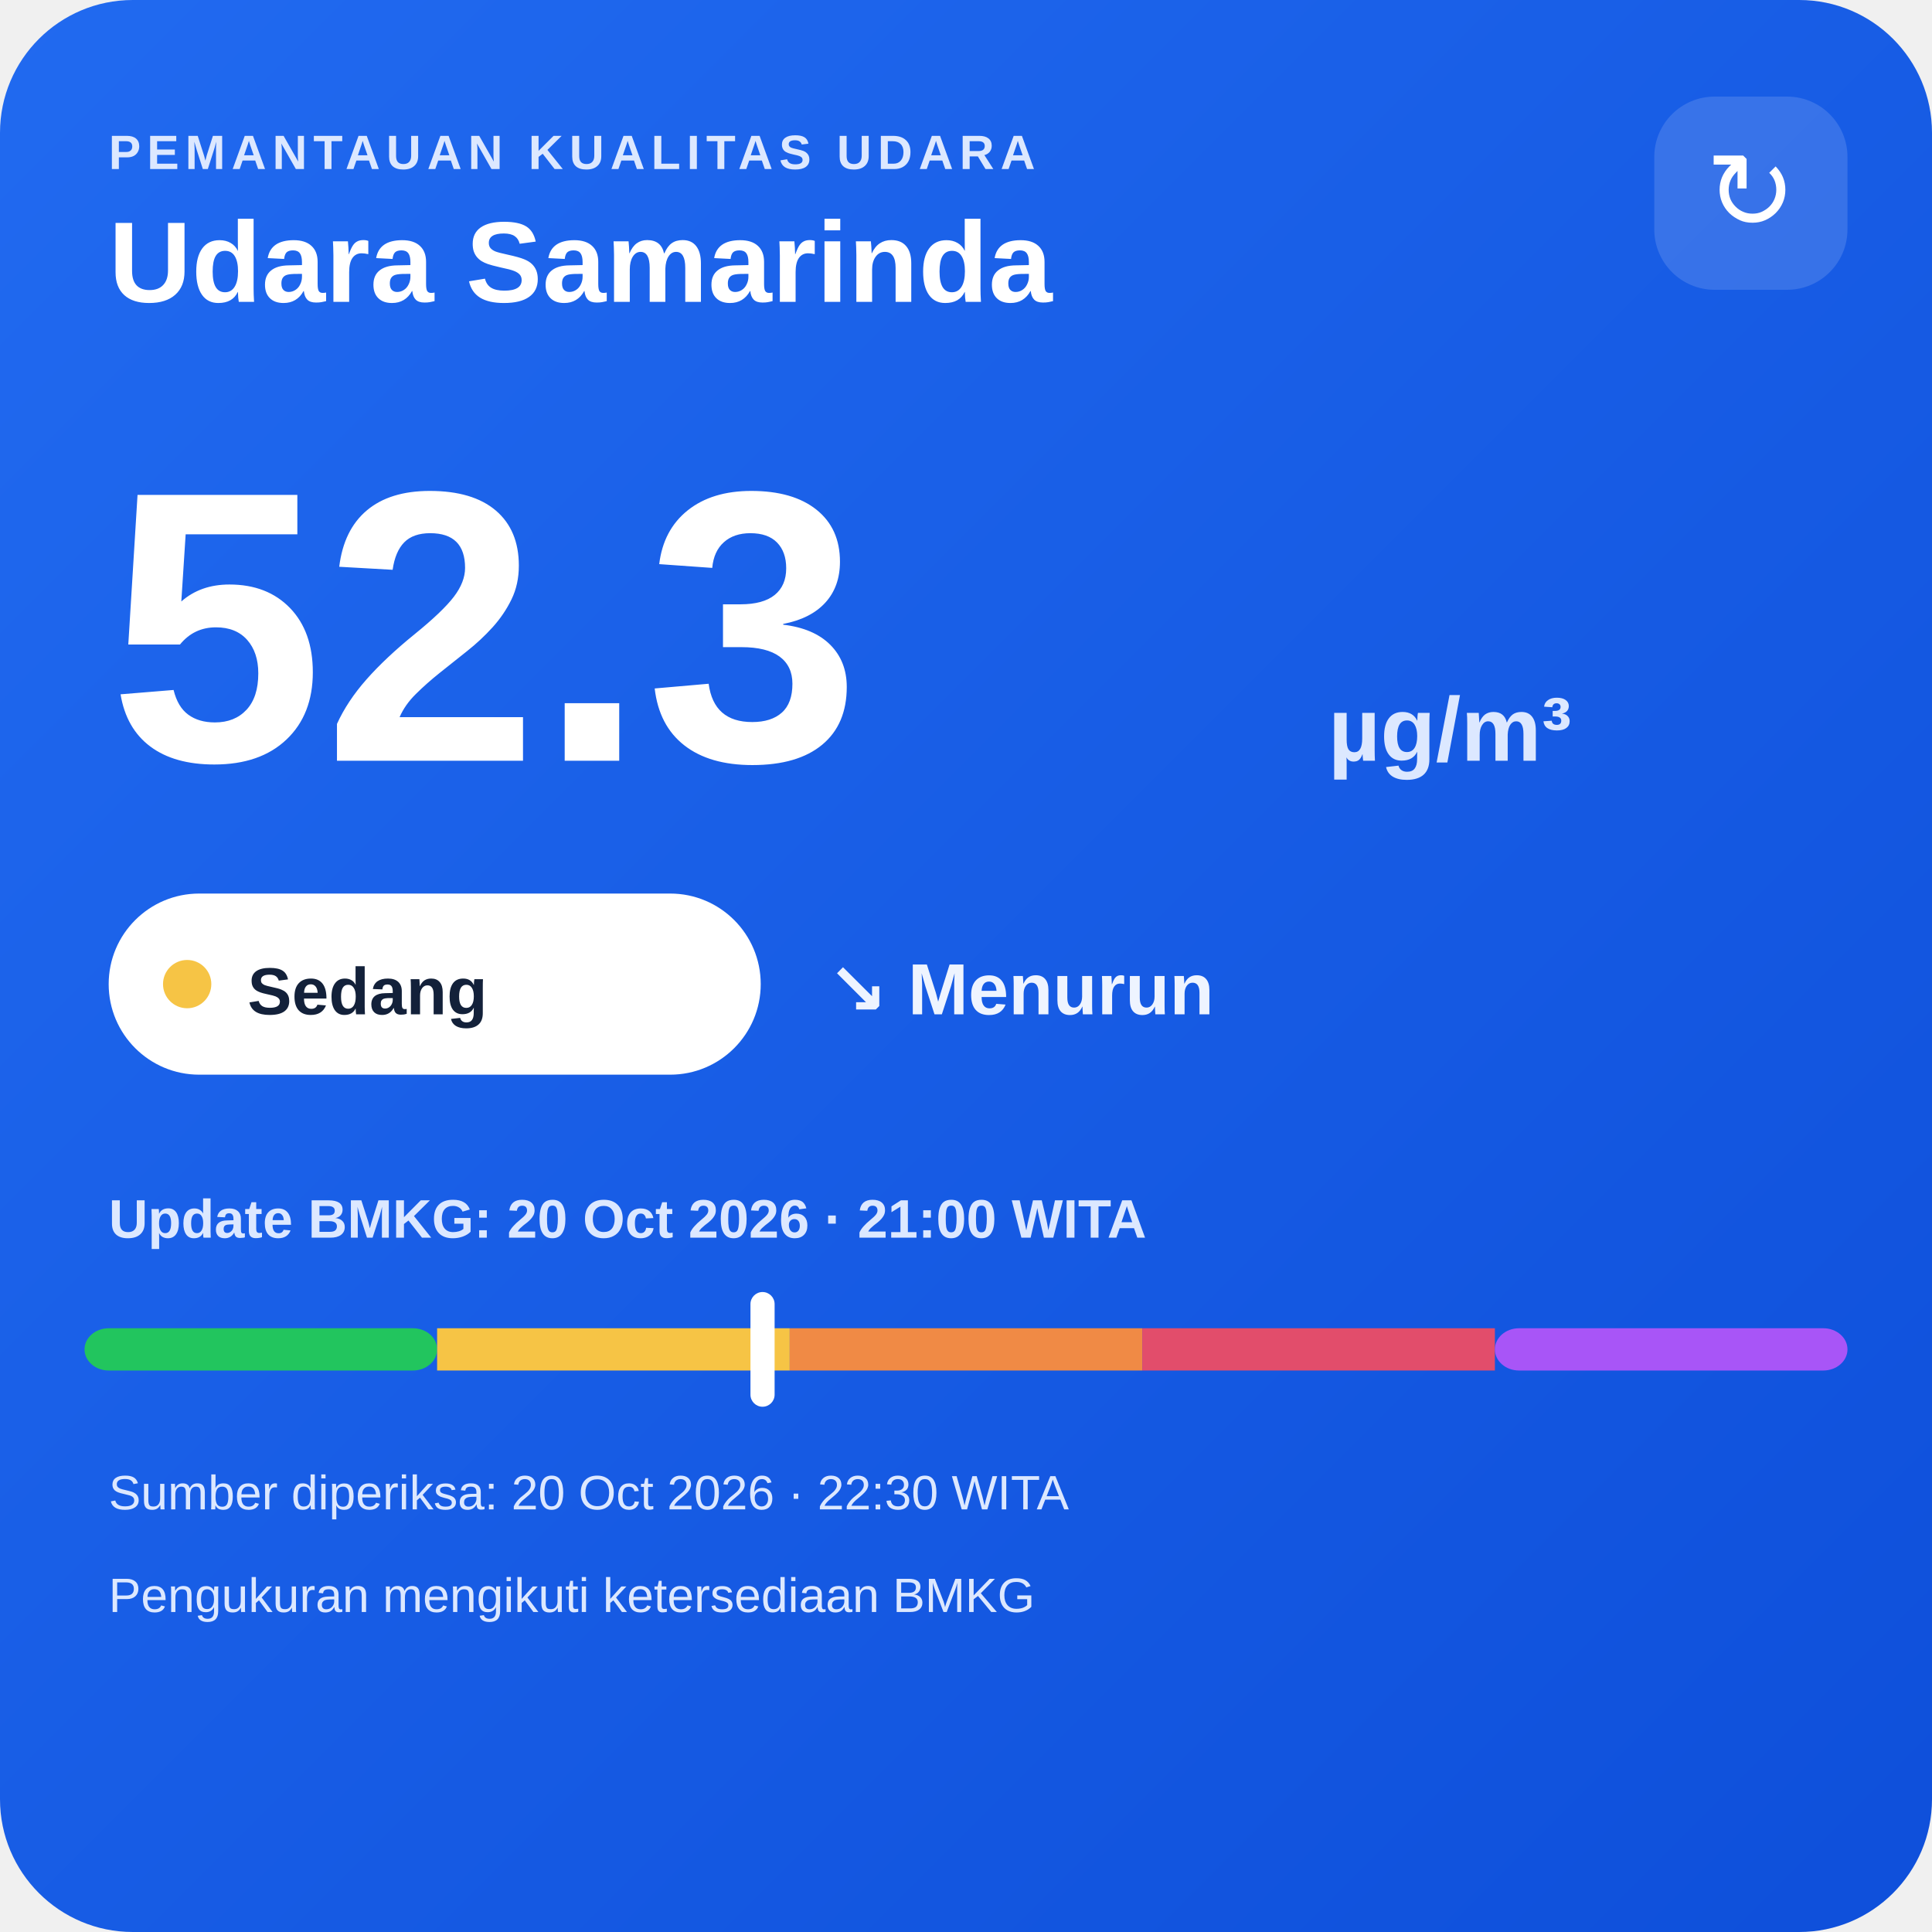
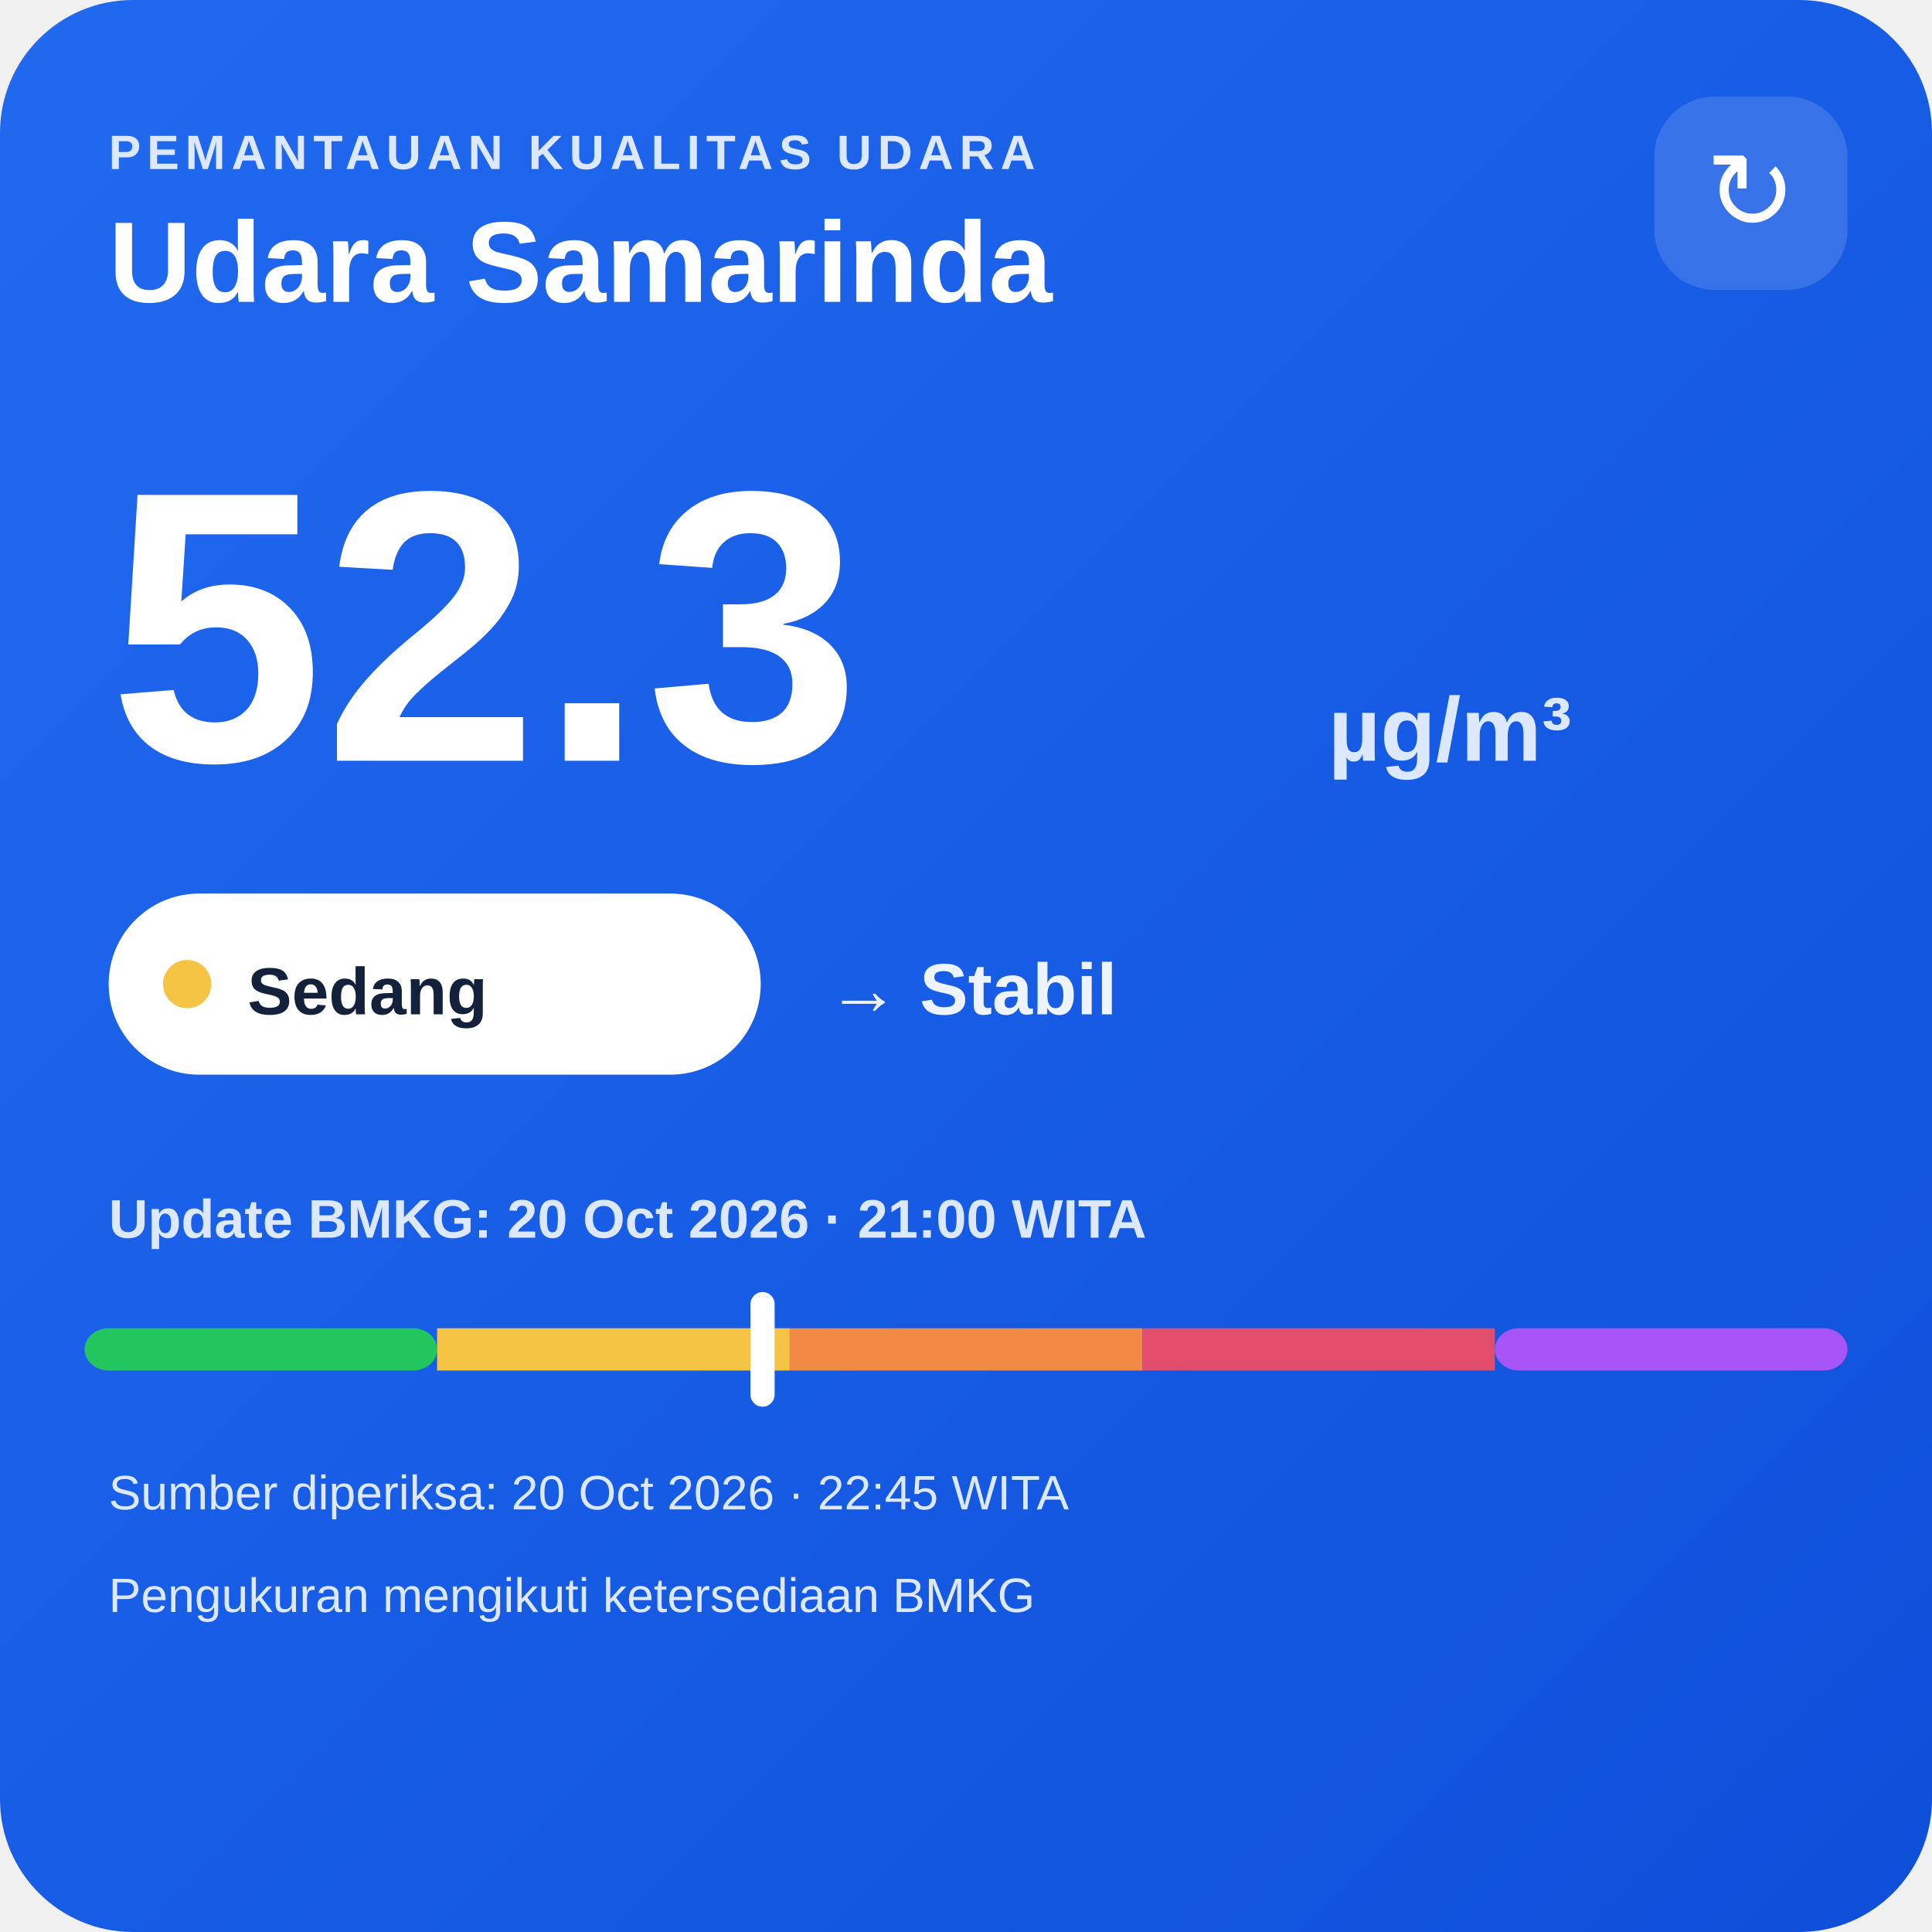
<svg xmlns="http://www.w3.org/2000/svg" width="320" height="320" viewBox="0 0 320 320">
  <defs>
    <linearGradient id="bg" x1="0" y1="0" x2="1" y2="1">
      <stop offset="0" stop-color="#216af0" />
      <stop offset="1" stop-color="#0e4fda" />
    </linearGradient>
  </defs>
  <rect width="320" height="320" rx="22" fill="url(#bg)" />
  <text x="18" y="28" fill="#dce8ff" font-family="Arial,sans-serif" font-size="8" font-weight="700" letter-spacing="1">PEMANTAUAN KUALITAS UDARA</text>
  <text x="18" y="50" fill="#ffffff" font-family="Arial,sans-serif" font-size="19" font-weight="700">Udara Samarinda</text>
  <rect x="274" y="16" width="32" height="32" rx="10" fill="#ffffff" fill-opacity=".14" />
  <text x="290" y="38" text-anchor="middle" fill="#ffffff" font-family="Arial,sans-serif" font-size="18">↻</text>
  <text x="18" y="126" fill="#ffffff" font-family="Arial,sans-serif" font-size="64" font-weight="800">52.3</text>
  <text x="220" y="126" fill="#dce8ff" font-family="Arial,sans-serif" font-size="15" font-weight="700">µg/m³</text>
  <rect x="18" y="148" width="108" height="30" rx="15" fill="#ffffff" />
  <circle cx="31" cy="163" r="4" fill="#f6c445" />
  <text x="41" y="168" fill="#13213a" font-family="Arial,sans-serif" font-size="11" font-weight="700">Sedang</text>
-   <text x="137" y="168" fill="#eef4ff" font-family="Arial,sans-serif" font-size="12" font-weight="700">↘ Menurun</text>
+   <text x="137" y="168" fill="#eef4ff" font-family="Arial,sans-serif" font-size="12" font-weight="700">→ Stabil</text>
  <text x="18" y="205" fill="#dce8ff" font-family="Arial,sans-serif" font-size="9" font-weight="700">Update BMKG: 20 Oct 2026 · 21:00 WITA</text>
  <rect x="14" y="220" width="58.4" height="7" rx="4" fill="#22c55e" />
  <rect x="72.4" y="220" width="58.4" height="7" fill="#f6c445" />
  <rect x="130.8" y="220" width="58.4" height="7" fill="#f08a45" />
  <rect x="189.2" y="220" width="58.4" height="7" fill="#e24d6b" />
  <rect x="247.6" y="220" width="58.4" height="7" rx="4" fill="#a855f7" />
  <rect x="124.3" y="214" width="4" height="19" rx="2" fill="#ffffff" />
-   <text x="18" y="250" fill="#dce8ff" font-family="Arial,sans-serif" font-size="8">Sumber diperiksa: 20 Oct 2026 · 22:30 WITA</text>
+   <text x="18" y="250" fill="#dce8ff" font-family="Arial,sans-serif" font-size="8">Sumber diperiksa: 20 Oct 2026 · 22:45 WITA</text>
  <text x="18" y="267" fill="#dce8ff" font-family="Arial,sans-serif" font-size="8">Pengukuran mengikuti ketersediaan BMKG</text>
</svg>
